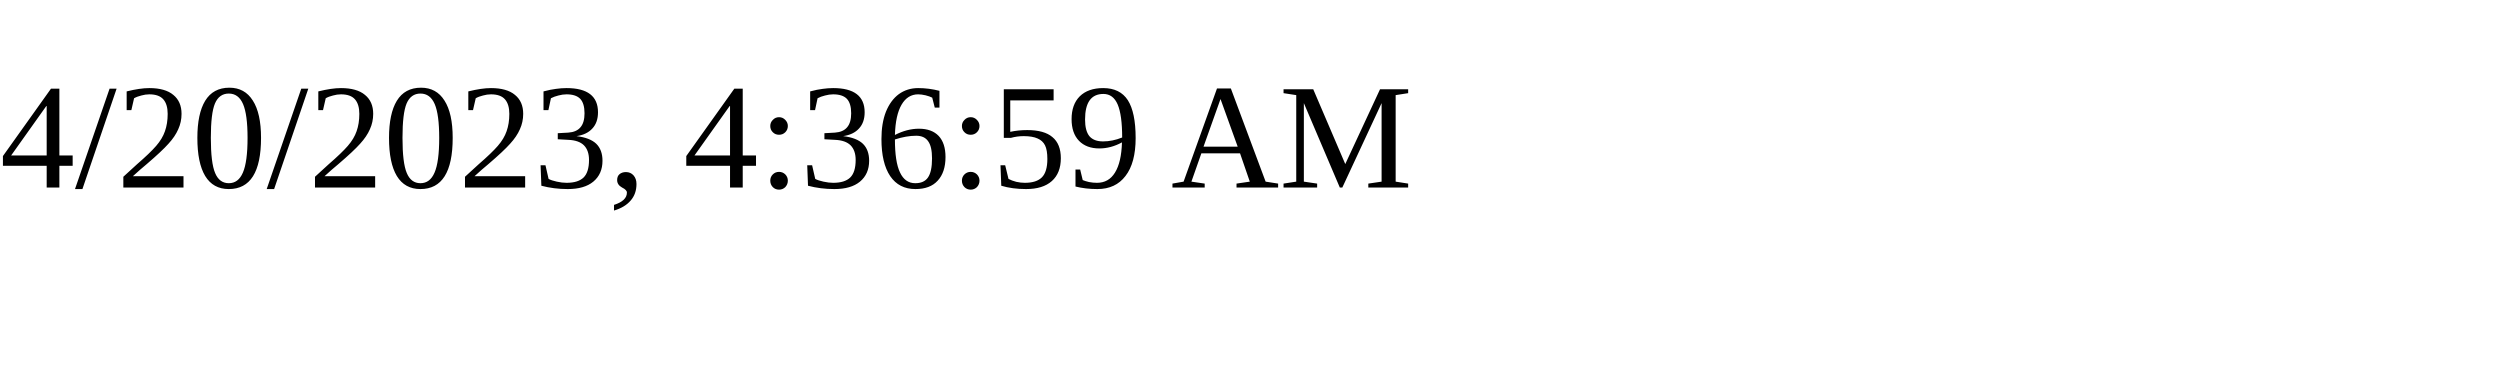
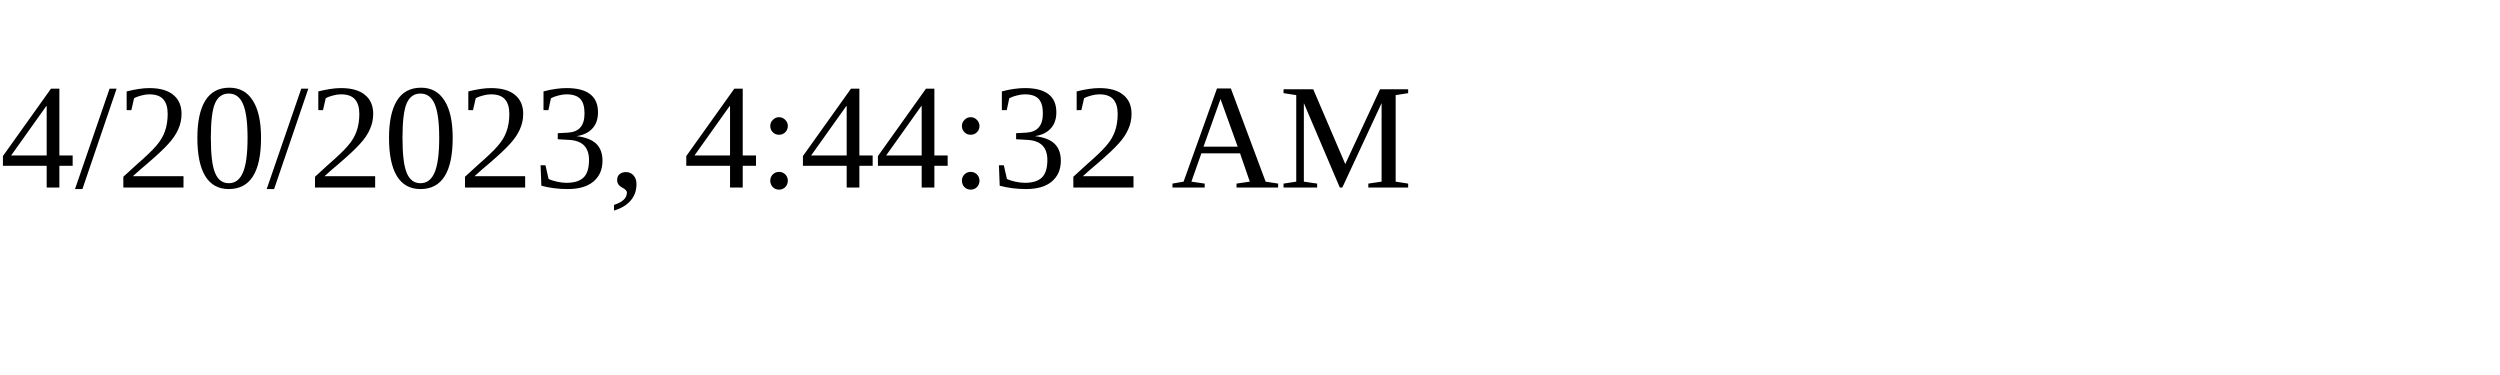
<svg xmlns="http://www.w3.org/2000/svg" height="30" width="200">
-   <text x="0" y="15">4/20/2023, 4:36:59 AM</text>
+   <text x="0" y="15">4/20/2023, 4:44:32 AM</text>
</svg>
